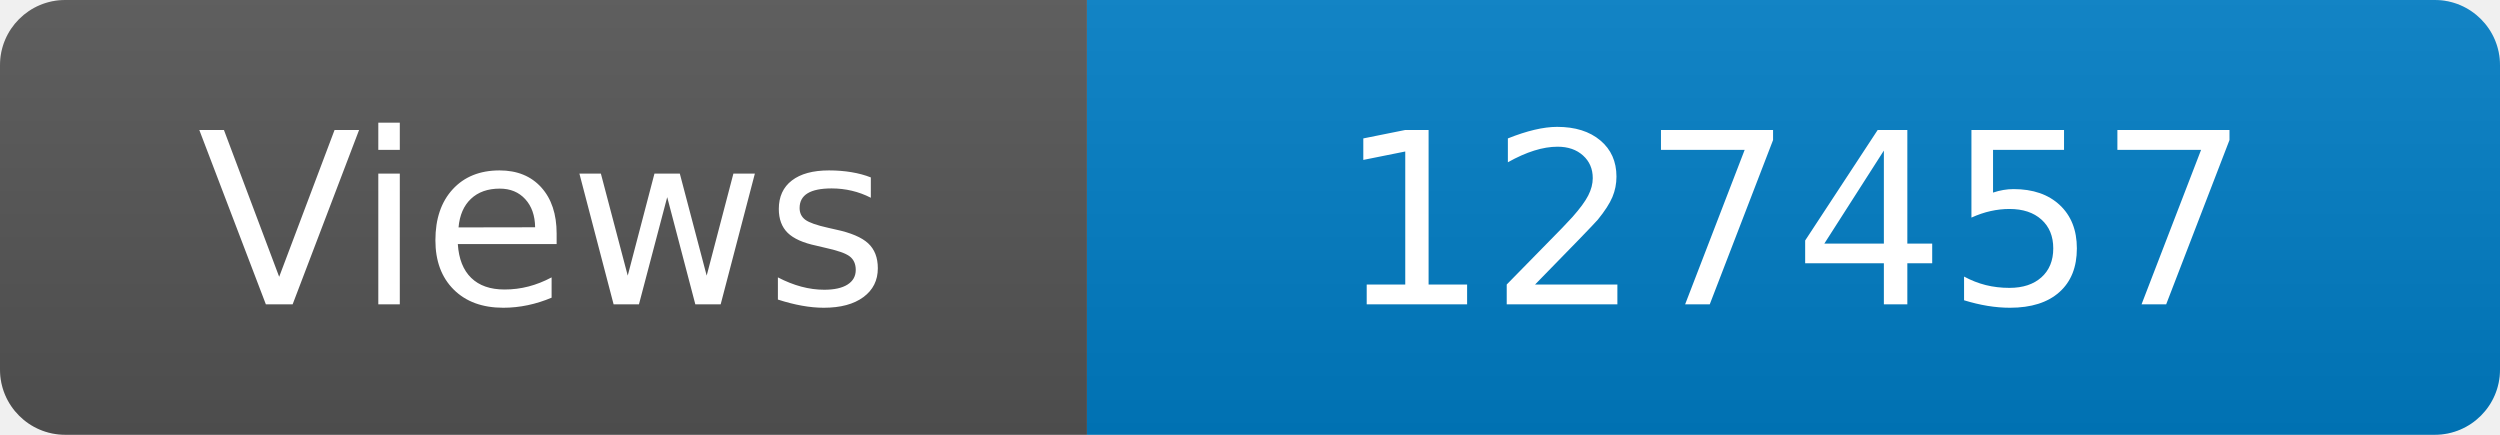
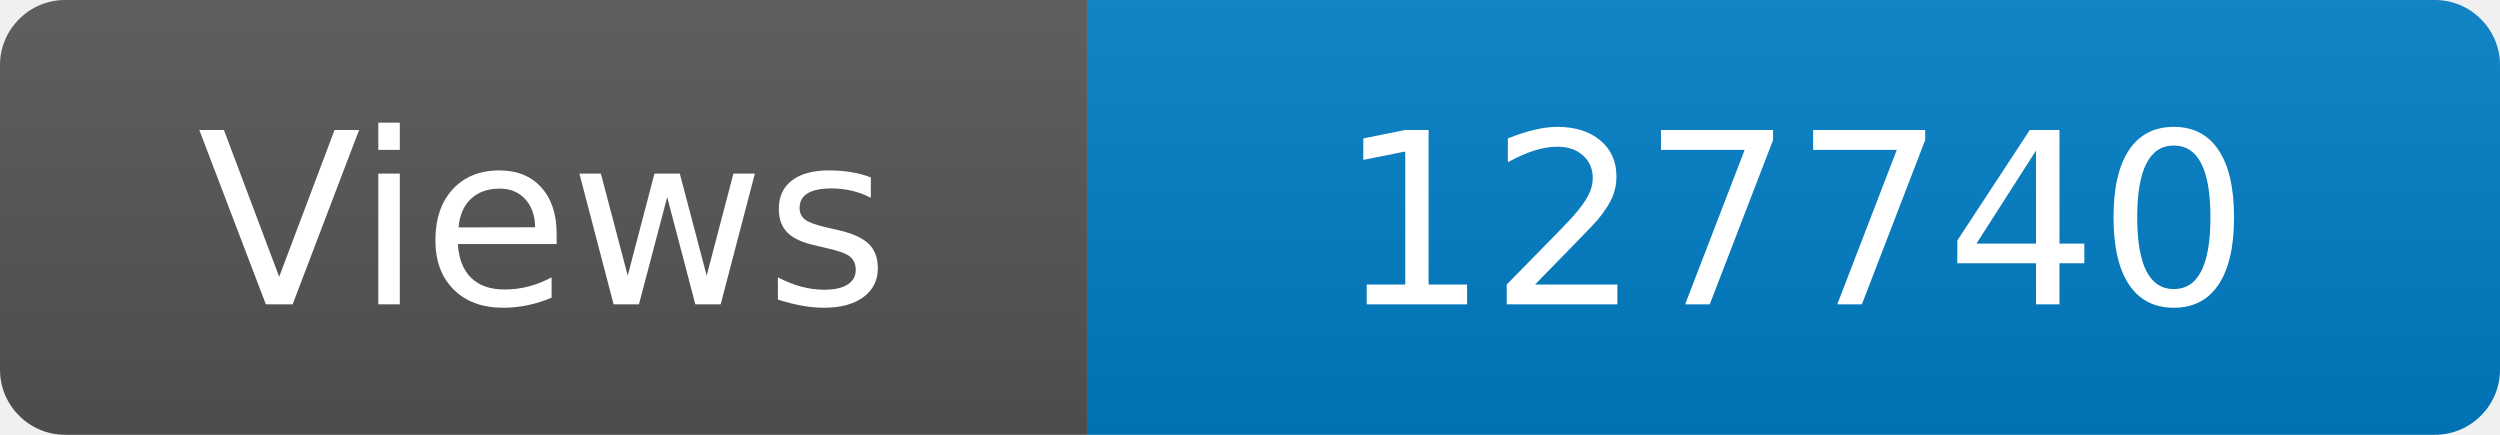
<svg xmlns="http://www.w3.org/2000/svg" width="115" height="20" role="img" aria-label="Maintained?: yes">
  <linearGradient id="s" x2="0" y2="100%">
    <stop offset="0" stop-color="#bbb" stop-opacity=".1" />
    <stop offset="1" stop-opacity=".1" />
  </linearGradient>
  <clipPath id="r">
    <rect width="115" height="20" rx="3" fill="#fff" />
  </clipPath>
  <g clip-path="url(#r)">
    <rect width="50" height="20" fill="#555" />
    <rect x="50" width="160" height="20" fill="#007ec6" />
    <rect width="115" height="20" fill="url(#s)" />
  </g>
  <g fill="#fff" text-anchor="middle" font-family="Verdana,Geneva,DejaVu Sans,sans-serif" font-size="110">
    <text x="250" y="140" transform="scale(.1)" fill="#fff">Views</text>
-     <text x="825" y="140" transform="scale(.1)" fill="#fff">127457</text>
+     <text x="825" y="140" transform="scale(.1)" fill="#fff">127740</text>
  </g>
</svg>
